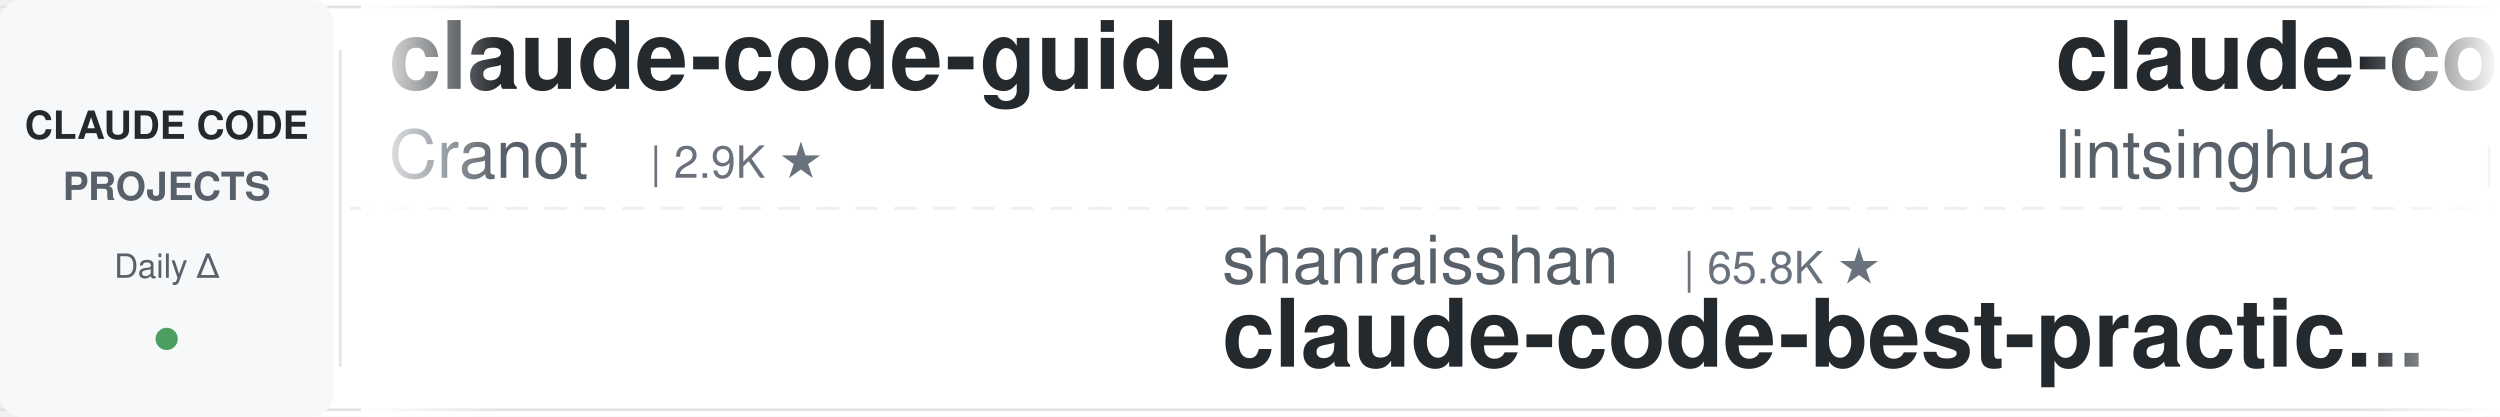
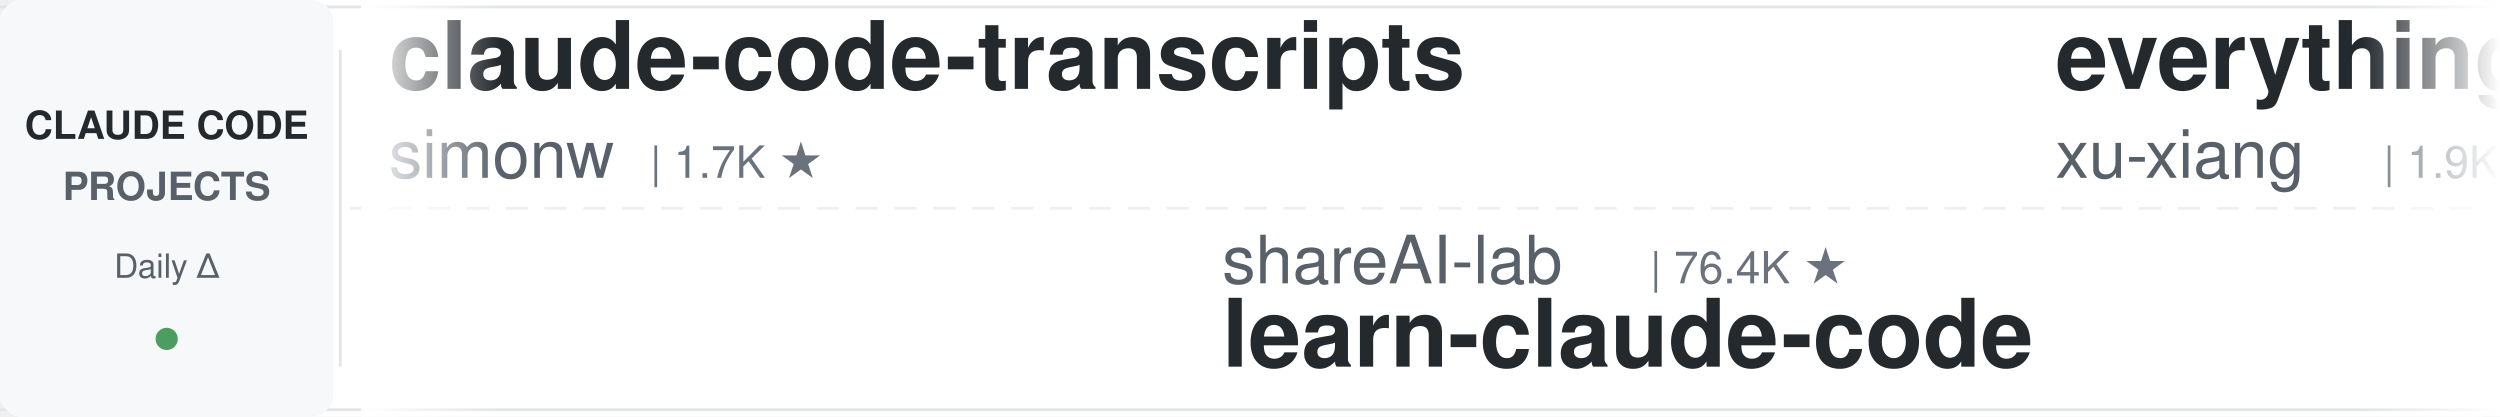
<svg xmlns="http://www.w3.org/2000/svg" width="900" height="150">
  <defs>
    <linearGradient id="leftFade" x1="0%" y1="0%" x2="100%" y2="0%">
      <stop offset="0%" style="stop-color:#ffffff;stop-opacity:1" />
      <stop offset="100%" style="stop-color:#ffffff;stop-opacity:0" />
    </linearGradient>
    <linearGradient id="rightFade" x1="0%" y1="0%" x2="100%" y2="0%">
      <stop offset="0%" style="stop-color:#ffffff;stop-opacity:0" />
      <stop offset="100%" style="stop-color:#ffffff;stop-opacity:1" />
    </linearGradient>
  </defs>
  <rect width="900" height="150" fill="#ffffff" rx="8" />
  <rect x="0" y="2" width="900" height="1" fill="#e1e4e8" />
  <rect x="0" y="147" width="900" height="1" fill="#e1e4e8" />
  <line x1="0" y1="75" x2="900" y2="75" stroke="#e1e4e8" stroke-width="1" stroke-dasharray="8 6" opacity="0.6" />
  <rect x="0" y="0" width="120" height="150" fill="#f6f8fa" rx="8" />
  <text x="60" y="50" font-family="-apple-system, BlinkMacSystemFont, 'Segoe UI', Helvetica, Arial, sans-serif" font-size="14" font-weight="600" fill="#24292e" text-anchor="middle">CLAUDE CODE</text>
  <text x="60" y="72" font-family="-apple-system, BlinkMacSystemFont, 'Segoe UI', Helvetica, Arial, sans-serif" font-size="14" font-weight="600" fill="#586069" text-anchor="middle">PROJECTS</text>
  <text x="60" y="100" font-family="-apple-system, BlinkMacSystemFont, 'Segoe UI', Helvetica, Arial, sans-serif" font-size="12" font-weight="500" fill="#586069" text-anchor="middle">Daily Δ</text>
  <circle cx="60" cy="122" r="4" fill="#22863a" opacity="0.8" />
  <rect x="122" y="18" width="1" height="114" fill="#e1e4e8" />
  <clipPath id="tickerClip">
    <rect x="130" y="0" width="770" height="150" />
  </clipPath>
  <g clip-path="url(#tickerClip)">
    <g id="tickerItems">
      <animateTransform attributeName="transform" attributeType="XML" type="translate" from="0 0" to="-3000 0" dur="54s" repeatCount="indefinite" />
      <g transform="translate(0, 0)">
-         <text x="140" y="32" font-family="-apple-system, BlinkMacSystemFont, 'Segoe UI', Helvetica, Arial, sans-serif" font-size="34" font-weight="600" fill="#24292e">claude-code-guide</text>
-         <text x="140" y="64" font-family="-apple-system, BlinkMacSystemFont, 'Segoe UI', Helvetica, Arial, sans-serif" font-size="24" font-weight="400" fill="#586069">Cranot</text>
-         <text x="234" y="64" font-family="-apple-system, BlinkMacSystemFont, 'Segoe UI', Helvetica, Arial, sans-serif" font-size="16" font-weight="500" fill="#6a737d">| 2.9K ★</text>
+         <text x="140" y="32" font-family="-apple-system, BlinkMacSystemFont, 'Segoe UI', Helvetica, Arial, sans-serif" font-size="34" font-weight="600" fill="#24292e">claude-code-transcripts</text>
+         <text x="140" y="64" font-family="-apple-system, BlinkMacSystemFont, 'Segoe UI', Helvetica, Arial, sans-serif" font-size="24" font-weight="400" fill="#586069">simonw</text>
+         <text x="234" y="64" font-family="-apple-system, BlinkMacSystemFont, 'Segoe UI', Helvetica, Arial, sans-serif" font-size="16" font-weight="500" fill="#6a737d">| 1.7K ★</text>
      </g>
      <g transform="translate(300, 0)">
-         <text x="140" y="102" font-family="-apple-system, BlinkMacSystemFont, 'Segoe UI', Helvetica, Arial, sans-serif" font-size="24" font-weight="400" fill="#586069">shanraisshan</text>
-         <text x="306" y="102" font-family="-apple-system, BlinkMacSystemFont, 'Segoe UI', Helvetica, Arial, sans-serif" font-size="16" font-weight="500" fill="#6a737d">| 65.8K ★</text>
-         <text x="140" y="132" font-family="-apple-system, BlinkMacSystemFont, 'Segoe UI', Helvetica, Arial, sans-serif" font-size="34" font-weight="600" fill="#24292e">claude-code-best-practic...</text>
+         <text x="140" y="102" font-family="-apple-system, BlinkMacSystemFont, 'Segoe UI', Helvetica, Arial, sans-serif" font-size="24" font-weight="400" fill="#586069">shareAI-lab</text>
+         <text x="294" y="102" font-family="-apple-system, BlinkMacSystemFont, 'Segoe UI', Helvetica, Arial, sans-serif" font-size="16" font-weight="500" fill="#6a737d">| 76.4K ★</text>
+         <text x="140" y="132" font-family="-apple-system, BlinkMacSystemFont, 'Segoe UI', Helvetica, Arial, sans-serif" font-size="34" font-weight="600" fill="#24292e">learn-claude-code</text>
      </g>
      <g transform="translate(600, 0)">
-         <text x="140" y="32" font-family="-apple-system, BlinkMacSystemFont, 'Segoe UI', Helvetica, Arial, sans-serif" font-size="34" font-weight="600" fill="#24292e">claude-code-book</text>
-         <text x="140" y="64" font-family="-apple-system, BlinkMacSystemFont, 'Segoe UI', Helvetica, Arial, sans-serif" font-size="24" font-weight="400" fill="#586069">lintsinghua</text>
-         <text x="294" y="64" font-family="-apple-system, BlinkMacSystemFont, 'Segoe UI', Helvetica, Arial, sans-serif" font-size="16" font-weight="500" fill="#6a737d">| 4.2K ★</text>
+         <text x="140" y="32" font-family="-apple-system, BlinkMacSystemFont, 'Segoe UI', Helvetica, Arial, sans-serif" font-size="34" font-weight="600" fill="#24292e">everything-claude-code-z...</text>
+         <text x="140" y="64" font-family="-apple-system, BlinkMacSystemFont, 'Segoe UI', Helvetica, Arial, sans-serif" font-size="24" font-weight="400" fill="#586069">xu-xiang</text>
+         <text x="258" y="64" font-family="-apple-system, BlinkMacSystemFont, 'Segoe UI', Helvetica, Arial, sans-serif" font-size="16" font-weight="500" fill="#6a737d">| 1.9K ★</text>
      </g>
      <g transform="translate(900, 0)">
-         <text x="140" y="102" font-family="-apple-system, BlinkMacSystemFont, 'Segoe UI', Helvetica, Arial, sans-serif" font-size="24" font-weight="400" fill="#586069">1rgs</text>
-         <text x="210" y="102" font-family="-apple-system, BlinkMacSystemFont, 'Segoe UI', Helvetica, Arial, sans-serif" font-size="16" font-weight="500" fill="#6a737d">| 3.7K ★</text>
-         <text x="140" y="132" font-family="-apple-system, BlinkMacSystemFont, 'Segoe UI', Helvetica, Arial, sans-serif" font-size="34" font-weight="600" fill="#24292e">claude-code-proxy</text>
+         <text x="140" y="102" font-family="-apple-system, BlinkMacSystemFont, 'Segoe UI', Helvetica, Arial, sans-serif" font-size="24" font-weight="400" fill="#586069">Piebald-AI</text>
+         <text x="282" y="102" font-family="-apple-system, BlinkMacSystemFont, 'Segoe UI', Helvetica, Arial, sans-serif" font-size="16" font-weight="500" fill="#6a737d">| 12.6K ★</text>
+         <text x="140" y="132" font-family="-apple-system, BlinkMacSystemFont, 'Segoe UI', Helvetica, Arial, sans-serif" font-size="34" font-weight="600" fill="#24292e">claude-code-system-promp...</text>
      </g>
      <g transform="translate(1200, 0)">
-         <text x="140" y="32" font-family="-apple-system, BlinkMacSystemFont, 'Segoe UI', Helvetica, Arial, sans-serif" font-size="34" font-weight="600" fill="#24292e">claude-code-cheat-sheet</text>
-         <text x="140" y="64" font-family="-apple-system, BlinkMacSystemFont, 'Segoe UI', Helvetica, Arial, sans-serif" font-size="24" font-weight="400" fill="#586069">Njengah</text>
-         <text x="246" y="64" font-family="-apple-system, BlinkMacSystemFont, 'Segoe UI', Helvetica, Arial, sans-serif" font-size="16" font-weight="500" fill="#6a737d">| 1.9K ★</text>
+         <text x="140" y="32" font-family="-apple-system, BlinkMacSystemFont, 'Segoe UI', Helvetica, Arial, sans-serif" font-size="34" font-weight="600" fill="#24292e">everything-claude-code</text>
+         <text x="140" y="64" font-family="-apple-system, BlinkMacSystemFont, 'Segoe UI', Helvetica, Arial, sans-serif" font-size="24" font-weight="400" fill="#586069">WorldFlowAI</text>
+         <text x="294" y="64" font-family="-apple-system, BlinkMacSystemFont, 'Segoe UI', Helvetica, Arial, sans-serif" font-size="16" font-weight="500" fill="#6a737d">| 2.7K ★</text>
      </g>
      <g transform="translate(1500, 0)">
-         <text x="140" y="102" font-family="-apple-system, BlinkMacSystemFont, 'Segoe UI', Helvetica, Arial, sans-serif" font-size="24" font-weight="400" fill="#586069">Donchitos</text>
-         <text x="270" y="102" font-family="-apple-system, BlinkMacSystemFont, 'Segoe UI', Helvetica, Arial, sans-serif" font-size="16" font-weight="500" fill="#6a737d">| 24.9K ★</text>
-         <text x="140" y="132" font-family="-apple-system, BlinkMacSystemFont, 'Segoe UI', Helvetica, Arial, sans-serif" font-size="34" font-weight="600" fill="#24292e">Claude-Code-Game-Studios</text>
+         <text x="140" y="102" font-family="-apple-system, BlinkMacSystemFont, 'Segoe UI', Helvetica, Arial, sans-serif" font-size="24" font-weight="400" fill="#586069">FlorianBruniaux</text>
+         <text x="342" y="102" font-family="-apple-system, BlinkMacSystemFont, 'Segoe UI', Helvetica, Arial, sans-serif" font-size="16" font-weight="500" fill="#6a737d">| 5.9K ★</text>
+         <text x="140" y="132" font-family="-apple-system, BlinkMacSystemFont, 'Segoe UI', Helvetica, Arial, sans-serif" font-size="34" font-weight="600" fill="#24292e">claude-code-ultimate-gui...</text>
      </g>
      <g transform="translate(1800, 0)">
-         <text x="140" y="32" font-family="-apple-system, BlinkMacSystemFont, 'Segoe UI', Helvetica, Arial, sans-serif" font-size="34" font-weight="600" fill="#24292e">claude-code-security-rev...</text>
-         <text x="140" y="64" font-family="-apple-system, BlinkMacSystemFont, 'Segoe UI', Helvetica, Arial, sans-serif" font-size="24" font-weight="400" fill="#586069">anthropics</text>
-         <text x="282" y="64" font-family="-apple-system, BlinkMacSystemFont, 'Segoe UI', Helvetica, Arial, sans-serif" font-size="16" font-weight="500" fill="#6a737d">| 6.2K ★</text>
+         <text x="140" y="32" font-family="-apple-system, BlinkMacSystemFont, 'Segoe UI', Helvetica, Arial, sans-serif" font-size="34" font-weight="600" fill="#24292e">claude-code-settings</text>
+         <text x="140" y="64" font-family="-apple-system, BlinkMacSystemFont, 'Segoe UI', Helvetica, Arial, sans-serif" font-size="24" font-weight="400" fill="#586069">feiskyer</text>
+         <text x="258" y="64" font-family="-apple-system, BlinkMacSystemFont, 'Segoe UI', Helvetica, Arial, sans-serif" font-size="16" font-weight="500" fill="#6a737d">| 1.6K ★</text>
      </g>
      <g transform="translate(2100, 0)">
-         <text x="140" y="102" font-family="-apple-system, BlinkMacSystemFont, 'Segoe UI', Helvetica, Arial, sans-serif" font-size="24" font-weight="400" fill="#586069">anthropics</text>
-         <text x="282" y="102" font-family="-apple-system, BlinkMacSystemFont, 'Segoe UI', Helvetica, Arial, sans-serif" font-size="16" font-weight="500" fill="#6a737d">| 8.8K ★</text>
-         <text x="140" y="132" font-family="-apple-system, BlinkMacSystemFont, 'Segoe UI', Helvetica, Arial, sans-serif" font-size="34" font-weight="600" fill="#24292e">claude-code-action</text>
+         <text x="140" y="102" font-family="-apple-system, BlinkMacSystemFont, 'Segoe UI', Helvetica, Arial, sans-serif" font-size="24" font-weight="400" fill="#586069">frankbria</text>
+         <text x="270" y="102" font-family="-apple-system, BlinkMacSystemFont, 'Segoe UI', Helvetica, Arial, sans-serif" font-size="16" font-weight="500" fill="#6a737d">| 9.6K ★</text>
+         <text x="140" y="132" font-family="-apple-system, BlinkMacSystemFont, 'Segoe UI', Helvetica, Arial, sans-serif" font-size="34" font-weight="600" fill="#24292e">ralph-claude-code</text>
      </g>
      <g transform="translate(2400, 0)">
-         <text x="140" y="32" font-family="-apple-system, BlinkMacSystemFont, 'Segoe UI', Helvetica, Arial, sans-serif" font-size="34" font-weight="600" fill="#24292e">claude-code-analysis</text>
-         <text x="140" y="64" font-family="-apple-system, BlinkMacSystemFont, 'Segoe UI', Helvetica, Arial, sans-serif" font-size="24" font-weight="400" fill="#586069">liuup</text>
-         <text x="222" y="64" font-family="-apple-system, BlinkMacSystemFont, 'Segoe UI', Helvetica, Arial, sans-serif" font-size="16" font-weight="500" fill="#6a737d">| 3.9K ★</text>
+         <text x="140" y="32" font-family="-apple-system, BlinkMacSystemFont, 'Segoe UI', Helvetica, Arial, sans-serif" font-size="34" font-weight="600" fill="#24292e">claude_codex_bridge</text>
+         <text x="140" y="64" font-family="-apple-system, BlinkMacSystemFont, 'Segoe UI', Helvetica, Arial, sans-serif" font-size="24" font-weight="400" fill="#586069">SeemSeam</text>
+         <text x="258" y="64" font-family="-apple-system, BlinkMacSystemFont, 'Segoe UI', Helvetica, Arial, sans-serif" font-size="16" font-weight="500" fill="#6a737d">| 3.5K ★</text>
      </g>
      <g transform="translate(2700, 0)">
-         <text x="140" y="102" font-family="-apple-system, BlinkMacSystemFont, 'Segoe UI', Helvetica, Arial, sans-serif" font-size="24" font-weight="400" fill="#586069">huangserva</text>
-         <text x="282" y="102" font-family="-apple-system, BlinkMacSystemFont, 'Segoe UI', Helvetica, Arial, sans-serif" font-size="16" font-weight="500" fill="#6a737d">| 627 ★</text>
-         <text x="140" y="132" font-family="-apple-system, BlinkMacSystemFont, 'Segoe UI', Helvetica, Arial, sans-serif" font-size="34" font-weight="600" fill="#24292e">claude-code-cli</text>
+         <text x="140" y="102" font-family="-apple-system, BlinkMacSystemFont, 'Segoe UI', Helvetica, Arial, sans-serif" font-size="24" font-weight="400" fill="#586069">https-deeplearning-ai</text>
+         <text x="414" y="102" font-family="-apple-system, BlinkMacSystemFont, 'Segoe UI', Helvetica, Arial, sans-serif" font-size="16" font-weight="500" fill="#6a737d">| 547 ★</text>
+         <text x="140" y="132" font-family="-apple-system, BlinkMacSystemFont, 'Segoe UI', Helvetica, Arial, sans-serif" font-size="34" font-weight="600" fill="#24292e">sc-claude-code-files</text>
      </g>
      <g transform="translate(3000, 0)">
-         <text x="140" y="32" font-family="-apple-system, BlinkMacSystemFont, 'Segoe UI', Helvetica, Arial, sans-serif" font-size="34" font-weight="600" fill="#24292e">claude-code-guide</text>
-         <text x="140" y="64" font-family="-apple-system, BlinkMacSystemFont, 'Segoe UI', Helvetica, Arial, sans-serif" font-size="24" font-weight="400" fill="#586069">Cranot</text>
-         <text x="234" y="64" font-family="-apple-system, BlinkMacSystemFont, 'Segoe UI', Helvetica, Arial, sans-serif" font-size="16" font-weight="500" fill="#6a737d">| 2.9K ★</text>
+         <text x="140" y="32" font-family="-apple-system, BlinkMacSystemFont, 'Segoe UI', Helvetica, Arial, sans-serif" font-size="34" font-weight="600" fill="#24292e">claude-code-transcripts</text>
+         <text x="140" y="64" font-family="-apple-system, BlinkMacSystemFont, 'Segoe UI', Helvetica, Arial, sans-serif" font-size="24" font-weight="400" fill="#586069">simonw</text>
+         <text x="234" y="64" font-family="-apple-system, BlinkMacSystemFont, 'Segoe UI', Helvetica, Arial, sans-serif" font-size="16" font-weight="500" fill="#6a737d">| 1.7K ★</text>
      </g>
      <g transform="translate(3300, 0)">
-         <text x="140" y="102" font-family="-apple-system, BlinkMacSystemFont, 'Segoe UI', Helvetica, Arial, sans-serif" font-size="24" font-weight="400" fill="#586069">shanraisshan</text>
-         <text x="306" y="102" font-family="-apple-system, BlinkMacSystemFont, 'Segoe UI', Helvetica, Arial, sans-serif" font-size="16" font-weight="500" fill="#6a737d">| 65.8K ★</text>
-         <text x="140" y="132" font-family="-apple-system, BlinkMacSystemFont, 'Segoe UI', Helvetica, Arial, sans-serif" font-size="34" font-weight="600" fill="#24292e">claude-code-best-practic...</text>
+         <text x="140" y="102" font-family="-apple-system, BlinkMacSystemFont, 'Segoe UI', Helvetica, Arial, sans-serif" font-size="24" font-weight="400" fill="#586069">shareAI-lab</text>
+         <text x="294" y="102" font-family="-apple-system, BlinkMacSystemFont, 'Segoe UI', Helvetica, Arial, sans-serif" font-size="16" font-weight="500" fill="#6a737d">| 76.4K ★</text>
+         <text x="140" y="132" font-family="-apple-system, BlinkMacSystemFont, 'Segoe UI', Helvetica, Arial, sans-serif" font-size="34" font-weight="600" fill="#24292e">learn-claude-code</text>
      </g>
      <g transform="translate(3600, 0)">
-         <text x="140" y="32" font-family="-apple-system, BlinkMacSystemFont, 'Segoe UI', Helvetica, Arial, sans-serif" font-size="34" font-weight="600" fill="#24292e">claude-code-book</text>
-         <text x="140" y="64" font-family="-apple-system, BlinkMacSystemFont, 'Segoe UI', Helvetica, Arial, sans-serif" font-size="24" font-weight="400" fill="#586069">lintsinghua</text>
-         <text x="294" y="64" font-family="-apple-system, BlinkMacSystemFont, 'Segoe UI', Helvetica, Arial, sans-serif" font-size="16" font-weight="500" fill="#6a737d">| 4.2K ★</text>
+         <text x="140" y="32" font-family="-apple-system, BlinkMacSystemFont, 'Segoe UI', Helvetica, Arial, sans-serif" font-size="34" font-weight="600" fill="#24292e">everything-claude-code-z...</text>
+         <text x="140" y="64" font-family="-apple-system, BlinkMacSystemFont, 'Segoe UI', Helvetica, Arial, sans-serif" font-size="24" font-weight="400" fill="#586069">xu-xiang</text>
+         <text x="258" y="64" font-family="-apple-system, BlinkMacSystemFont, 'Segoe UI', Helvetica, Arial, sans-serif" font-size="16" font-weight="500" fill="#6a737d">| 1.9K ★</text>
      </g>
      <g transform="translate(3900, 0)">
-         <text x="140" y="102" font-family="-apple-system, BlinkMacSystemFont, 'Segoe UI', Helvetica, Arial, sans-serif" font-size="24" font-weight="400" fill="#586069">1rgs</text>
-         <text x="210" y="102" font-family="-apple-system, BlinkMacSystemFont, 'Segoe UI', Helvetica, Arial, sans-serif" font-size="16" font-weight="500" fill="#6a737d">| 3.7K ★</text>
-         <text x="140" y="132" font-family="-apple-system, BlinkMacSystemFont, 'Segoe UI', Helvetica, Arial, sans-serif" font-size="34" font-weight="600" fill="#24292e">claude-code-proxy</text>
+         <text x="140" y="102" font-family="-apple-system, BlinkMacSystemFont, 'Segoe UI', Helvetica, Arial, sans-serif" font-size="24" font-weight="400" fill="#586069">Piebald-AI</text>
+         <text x="282" y="102" font-family="-apple-system, BlinkMacSystemFont, 'Segoe UI', Helvetica, Arial, sans-serif" font-size="16" font-weight="500" fill="#6a737d">| 12.6K ★</text>
+         <text x="140" y="132" font-family="-apple-system, BlinkMacSystemFont, 'Segoe UI', Helvetica, Arial, sans-serif" font-size="34" font-weight="600" fill="#24292e">claude-code-system-promp...</text>
      </g>
    </g>
  </g>
  <rect x="130" y="0" width="50" height="150" fill="url(#leftFade)" />
  <rect x="850" y="0" width="50" height="150" fill="url(#rightFade)" />
</svg>
